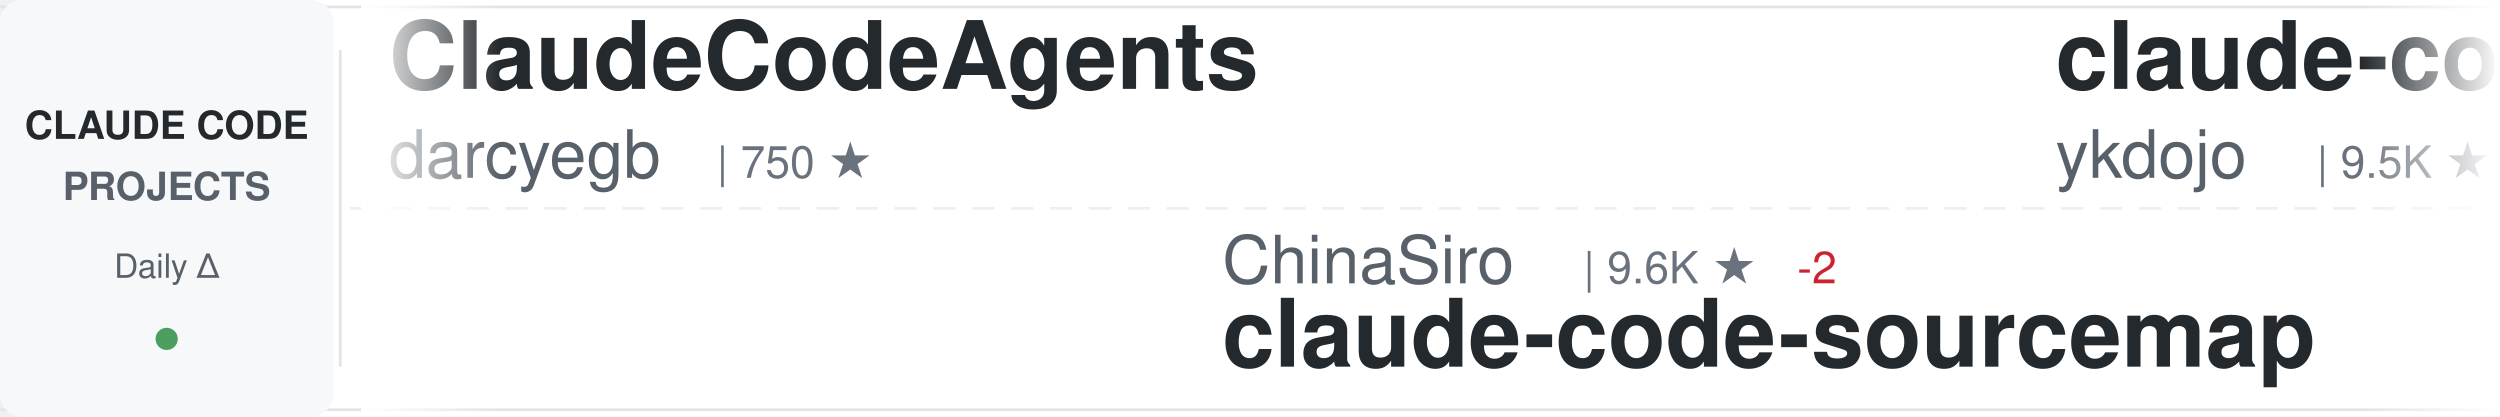
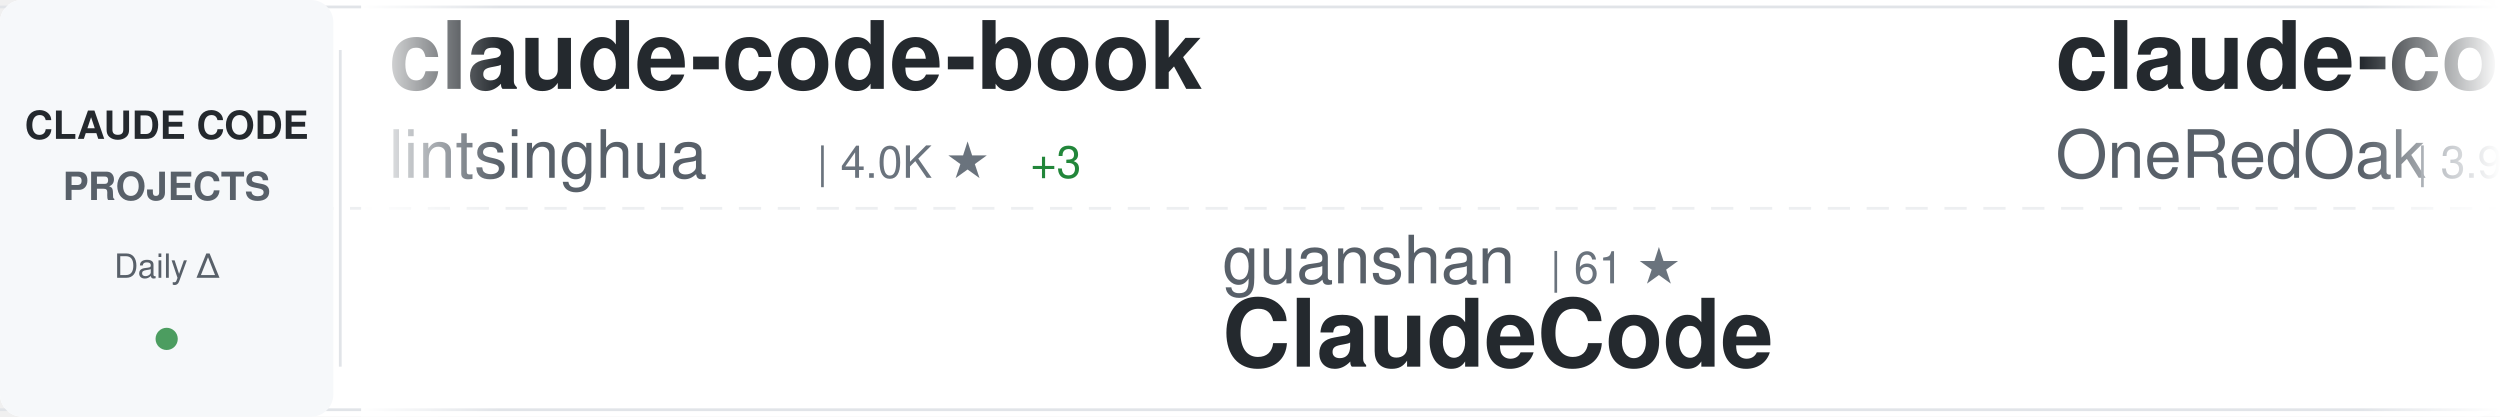
<svg xmlns="http://www.w3.org/2000/svg" width="900" height="150">
  <defs>
    <linearGradient id="awesomeLeftFade" x1="0%" y1="0%" x2="100%" y2="0%">
      <stop offset="0%" style="stop-color:#ffffff;stop-opacity:1" />
      <stop offset="100%" style="stop-color:#ffffff;stop-opacity:0" />
    </linearGradient>
    <linearGradient id="awesomeRightFade" x1="0%" y1="0%" x2="100%" y2="0%">
      <stop offset="0%" style="stop-color:#ffffff;stop-opacity:0" />
      <stop offset="100%" style="stop-color:#ffffff;stop-opacity:1" />
    </linearGradient>
  </defs>
  <rect width="900" height="150" fill="#ffffff" rx="8" />
  <rect x="0" y="2" width="900" height="1" fill="#e1e4e8" />
  <rect x="0" y="147" width="900" height="1" fill="#e1e4e8" />
  <line x1="0" y1="75" x2="900" y2="75" stroke="#e1e4e8" stroke-width="1" stroke-dasharray="8 6" opacity="0.6" />
  <rect x="0" y="0" width="120" height="150" fill="#f6f8fa" rx="8" />
  <text x="60" y="50" font-family="-apple-system, BlinkMacSystemFont, 'Segoe UI', Helvetica, Arial, sans-serif" font-size="14" font-weight="600" fill="#24292e" text-anchor="middle">CLAUDE CODE</text>
  <text x="60" y="72" font-family="-apple-system, BlinkMacSystemFont, 'Segoe UI', Helvetica, Arial, sans-serif" font-size="14" font-weight="600" fill="#586069" text-anchor="middle">PROJECTS</text>
  <text x="60" y="100" font-family="-apple-system, BlinkMacSystemFont, 'Segoe UI', Helvetica, Arial, sans-serif" font-size="12" font-weight="500" fill="#586069" text-anchor="middle">Daily Δ</text>
  <circle cx="60" cy="122" r="4" fill="#22863a" opacity="0.8" />
  <rect x="122" y="18" width="1" height="114" fill="#e1e4e8" />
  <clipPath id="awesomeTickerClip">
    <rect x="130" y="0" width="770" height="150" />
  </clipPath>
  <g clip-path="url(#awesomeTickerClip)">
    <g id="awesomeTickerItems">
      <animateTransform attributeName="transform" attributeType="XML" type="translate" from="0 0" to="-3000 0" dur="54s" repeatCount="indefinite" />
      <g transform="translate(0, 0)">
-         <text x="140" y="32" font-family="-apple-system, BlinkMacSystemFont, 'Segoe UI', Helvetica, Arial, sans-serif" font-size="34" font-weight="600" fill="#24292e">ClaudeCodeAgents</text>
-         <text x="140" y="64" font-family="-apple-system, BlinkMacSystemFont, 'Segoe UI', Helvetica, Arial, sans-serif" font-size="24" font-weight="400" fill="#586069">darcyegb</text>
-         <text x="258" y="64" font-family="-apple-system, BlinkMacSystemFont, 'Segoe UI', Helvetica, Arial, sans-serif" font-size="16" font-weight="500" fill="#6a737d">| 750 ★</text>
+         <text x="140" y="32" font-family="-apple-system, BlinkMacSystemFont, 'Segoe UI', Helvetica, Arial, sans-serif" font-size="34" font-weight="600" fill="#24292e">claude-code-book</text>
+         <text x="140" y="64" font-family="-apple-system, BlinkMacSystemFont, 'Segoe UI', Helvetica, Arial, sans-serif" font-size="24" font-weight="400" fill="#586069">lintsinghua</text>
+         <text x="294" y="64" font-family="-apple-system, BlinkMacSystemFont, 'Segoe UI', Helvetica, Arial, sans-serif" font-size="16" font-weight="500" fill="#6a737d">| 4.0K ★</text>
+         <text x="371" y="64" font-family="-apple-system, BlinkMacSystemFont, 'Segoe UI', Helvetica, Arial, sans-serif" font-size="16" font-weight="500" fill="#22863a"> +3</text>
      </g>
      <g transform="translate(300, 0)">
-         <text x="140" y="102" font-family="-apple-system, BlinkMacSystemFont, 'Segoe UI', Helvetica, Arial, sans-serif" font-size="24" font-weight="400" fill="#586069">ChinaSiro</text>
-         <text x="270" y="102" font-family="-apple-system, BlinkMacSystemFont, 'Segoe UI', Helvetica, Arial, sans-serif" font-size="16" font-weight="500" fill="#6a737d">| 9.6K ★</text>
-         <text x="347" y="102" font-family="-apple-system, BlinkMacSystemFont, 'Segoe UI', Helvetica, Arial, sans-serif" font-size="16" font-weight="500" fill="#cb2431"> -2</text>
-         <text x="140" y="132" font-family="-apple-system, BlinkMacSystemFont, 'Segoe UI', Helvetica, Arial, sans-serif" font-size="34" font-weight="600" fill="#24292e">claude-code-sourcemap</text>
+         <text x="140" y="102" font-family="-apple-system, BlinkMacSystemFont, 'Segoe UI', Helvetica, Arial, sans-serif" font-size="24" font-weight="400" fill="#586069">guanshan</text>
+         <text x="258" y="102" font-family="-apple-system, BlinkMacSystemFont, 'Segoe UI', Helvetica, Arial, sans-serif" font-size="16" font-weight="500" fill="#6a737d">| 61 ★</text>
+         <text x="140" y="132" font-family="-apple-system, BlinkMacSystemFont, 'Segoe UI', Helvetica, Arial, sans-serif" font-size="34" font-weight="600" fill="#24292e">ClaudeCode</text>
      </g>
      <g transform="translate(600, 0)">
-         <text x="140" y="32" font-family="-apple-system, BlinkMacSystemFont, 'Segoe UI', Helvetica, Arial, sans-serif" font-size="34" font-weight="600" fill="#24292e">claude-code-tips</text>
-         <text x="140" y="64" font-family="-apple-system, BlinkMacSystemFont, 'Segoe UI', Helvetica, Arial, sans-serif" font-size="24" font-weight="400" fill="#586069">ykdojo</text>
-         <text x="234" y="64" font-family="-apple-system, BlinkMacSystemFont, 'Segoe UI', Helvetica, Arial, sans-serif" font-size="16" font-weight="500" fill="#6a737d">| 9.5K ★</text>
-         <text x="311" y="64" font-family="-apple-system, BlinkMacSystemFont, 'Segoe UI', Helvetica, Arial, sans-serif" font-size="16" font-weight="500" fill="#22863a"> +3</text>
-       </g>
-       <g transform="translate(900, 0)">
-         <text x="140" y="102" font-family="-apple-system, BlinkMacSystemFont, 'Segoe UI', Helvetica, Arial, sans-serif" font-size="24" font-weight="400" fill="#586069">Windy3f3f3f3f</text>
-         <text x="318" y="102" font-family="-apple-system, BlinkMacSystemFont, 'Segoe UI', Helvetica, Arial, sans-serif" font-size="16" font-weight="500" fill="#6a737d">| 3.3K ★</text>
-         <text x="395" y="102" font-family="-apple-system, BlinkMacSystemFont, 'Segoe UI', Helvetica, Arial, sans-serif" font-size="16" font-weight="500" fill="#22863a"> +6</text>
-         <text x="140" y="132" font-family="-apple-system, BlinkMacSystemFont, 'Segoe UI', Helvetica, Arial, sans-serif" font-size="34" font-weight="600" fill="#24292e">how-claude-code-works</text>
-       </g>
-       <g transform="translate(1200, 0)">
        <text x="140" y="32" font-family="-apple-system, BlinkMacSystemFont, 'Segoe UI', Helvetica, Arial, sans-serif" font-size="34" font-weight="600" fill="#24292e">claude-code-workflows</text>
        <text x="140" y="64" font-family="-apple-system, BlinkMacSystemFont, 'Segoe UI', Helvetica, Arial, sans-serif" font-size="24" font-weight="400" fill="#586069">OneRedOak</text>
        <text x="270" y="64" font-family="-apple-system, BlinkMacSystemFont, 'Segoe UI', Helvetica, Arial, sans-serif" font-size="16" font-weight="500" fill="#6a737d">| 3.9K ★</text>
      </g>
+       <g transform="translate(900, 0)">
+         <text x="140" y="102" font-family="-apple-system, BlinkMacSystemFont, 'Segoe UI', Helvetica, Arial, sans-serif" font-size="24" font-weight="400" fill="#586069">jeremylongshore</text>
+         <text x="342" y="102" font-family="-apple-system, BlinkMacSystemFont, 'Segoe UI', Helvetica, Arial, sans-serif" font-size="16" font-weight="500" fill="#6a737d">| 2.6K ★</text>
+         <text x="419" y="102" font-family="-apple-system, BlinkMacSystemFont, 'Segoe UI', Helvetica, Arial, sans-serif" font-size="16" font-weight="500" fill="#22863a"> +1</text>
+         <text x="140" y="132" font-family="-apple-system, BlinkMacSystemFont, 'Segoe UI', Helvetica, Arial, sans-serif" font-size="34" font-weight="600" fill="#24292e">claude-code-plugins-plus...</text>
+       </g>
+       <g transform="translate(1200, 0)">
+         <text x="140" y="32" font-family="-apple-system, BlinkMacSystemFont, 'Segoe UI', Helvetica, Arial, sans-serif" font-size="34" font-weight="600" fill="#24292e">system_prompts_leaks</text>
+         <text x="140" y="64" font-family="-apple-system, BlinkMacSystemFont, 'Segoe UI', Helvetica, Arial, sans-serif" font-size="24" font-weight="400" fill="#586069">asgeirtj</text>
+         <text x="258" y="64" font-family="-apple-system, BlinkMacSystemFont, 'Segoe UI', Helvetica, Arial, sans-serif" font-size="16" font-weight="500" fill="#6a737d">| 60.9K ★</text>
+         <text x="344" y="64" font-family="-apple-system, BlinkMacSystemFont, 'Segoe UI', Helvetica, Arial, sans-serif" font-size="16" font-weight="500" fill="#22863a"> +36</text>
+       </g>
      <g transform="translate(1500, 0)">
-         <text x="140" y="102" font-family="-apple-system, BlinkMacSystemFont, 'Segoe UI', Helvetica, Arial, sans-serif" font-size="24" font-weight="400" fill="#586069">nicedreamzapp</text>
-         <text x="318" y="102" font-family="-apple-system, BlinkMacSystemFont, 'Segoe UI', Helvetica, Arial, sans-serif" font-size="16" font-weight="500" fill="#6a737d">| 3.0K ★</text>
-         <text x="395" y="102" font-family="-apple-system, BlinkMacSystemFont, 'Segoe UI', Helvetica, Arial, sans-serif" font-size="16" font-weight="500" fill="#22863a"> +1</text>
-         <text x="140" y="132" font-family="-apple-system, BlinkMacSystemFont, 'Segoe UI', Helvetica, Arial, sans-serif" font-size="34" font-weight="600" fill="#24292e">claude-code-local</text>
+         <text x="140" y="102" font-family="-apple-system, BlinkMacSystemFont, 'Segoe UI', Helvetica, Arial, sans-serif" font-size="24" font-weight="400" fill="#586069">zstmfhy</text>
+         <text x="246" y="102" font-family="-apple-system, BlinkMacSystemFont, 'Segoe UI', Helvetica, Arial, sans-serif" font-size="16" font-weight="500" fill="#6a737d">| 190 ★</text>
+         <text x="140" y="132" font-family="-apple-system, BlinkMacSystemFont, 'Segoe UI', Helvetica, Arial, sans-serif" font-size="34" font-weight="600" fill="#24292e">Claude-code</text>
      </g>
      <g transform="translate(1800, 0)">
-         <text x="140" y="32" font-family="-apple-system, BlinkMacSystemFont, 'Segoe UI', Helvetica, Arial, sans-serif" font-size="34" font-weight="600" fill="#24292e">Dive-into-Claude-Code</text>
-         <text x="140" y="64" font-family="-apple-system, BlinkMacSystemFont, 'Segoe UI', Helvetica, Arial, sans-serif" font-size="24" font-weight="400" fill="#586069">VILA-Lab</text>
-         <text x="258" y="64" font-family="-apple-system, BlinkMacSystemFont, 'Segoe UI', Helvetica, Arial, sans-serif" font-size="16" font-weight="500" fill="#6a737d">| 2.0K ★</text>
-         <text x="335" y="64" font-family="-apple-system, BlinkMacSystemFont, 'Segoe UI', Helvetica, Arial, sans-serif" font-size="16" font-weight="500" fill="#22863a"> +2</text>
+         <text x="140" y="32" font-family="-apple-system, BlinkMacSystemFont, 'Segoe UI', Helvetica, Arial, sans-serif" font-size="34" font-weight="600" fill="#24292e">collection-claude-code-s...</text>
+         <text x="140" y="64" font-family="-apple-system, BlinkMacSystemFont, 'Segoe UI', Helvetica, Arial, sans-serif" font-size="24" font-weight="400" fill="#586069">chauncygu</text>
+         <text x="270" y="64" font-family="-apple-system, BlinkMacSystemFont, 'Segoe UI', Helvetica, Arial, sans-serif" font-size="16" font-weight="500" fill="#6a737d">| 2.8K ★</text>
+         <text x="347" y="64" font-family="-apple-system, BlinkMacSystemFont, 'Segoe UI', Helvetica, Arial, sans-serif" font-size="16" font-weight="500" fill="#22863a"> +1</text>
      </g>
      <g transform="translate(2100, 0)">
-         <text x="140" y="102" font-family="-apple-system, BlinkMacSystemFont, 'Segoe UI', Helvetica, Arial, sans-serif" font-size="24" font-weight="400" fill="#586069">xu-xiang</text>
-         <text x="258" y="102" font-family="-apple-system, BlinkMacSystemFont, 'Segoe UI', Helvetica, Arial, sans-serif" font-size="16" font-weight="500" fill="#6a737d">| 1.8K ★</text>
-         <text x="335" y="102" font-family="-apple-system, BlinkMacSystemFont, 'Segoe UI', Helvetica, Arial, sans-serif" font-size="16" font-weight="500" fill="#22863a"> +1</text>
-         <text x="140" y="132" font-family="-apple-system, BlinkMacSystemFont, 'Segoe UI', Helvetica, Arial, sans-serif" font-size="34" font-weight="600" fill="#24292e">everything-claude-code-z...</text>
+         <text x="140" y="102" font-family="-apple-system, BlinkMacSystemFont, 'Segoe UI', Helvetica, Arial, sans-serif" font-size="24" font-weight="400" fill="#586069">Piebald-AI</text>
+         <text x="282" y="102" font-family="-apple-system, BlinkMacSystemFont, 'Segoe UI', Helvetica, Arial, sans-serif" font-size="16" font-weight="500" fill="#6a737d">| 12.0K ★</text>
+         <text x="368" y="102" font-family="-apple-system, BlinkMacSystemFont, 'Segoe UI', Helvetica, Arial, sans-serif" font-size="16" font-weight="500" fill="#22863a"> +4</text>
+         <text x="140" y="132" font-family="-apple-system, BlinkMacSystemFont, 'Segoe UI', Helvetica, Arial, sans-serif" font-size="34" font-weight="600" fill="#24292e">claude-code-system-promp...</text>
      </g>
      <g transform="translate(2400, 0)">
-         <text x="140" y="32" font-family="-apple-system, BlinkMacSystemFont, 'Segoe UI', Helvetica, Arial, sans-serif" font-size="34" font-weight="600" fill="#24292e">claude_code_src</text>
-         <text x="140" y="64" font-family="-apple-system, BlinkMacSystemFont, 'Segoe UI', Helvetica, Arial, sans-serif" font-size="24" font-weight="400" fill="#586069">ponponon</text>
-         <text x="258" y="64" font-family="-apple-system, BlinkMacSystemFont, 'Segoe UI', Helvetica, Arial, sans-serif" font-size="16" font-weight="500" fill="#6a737d">| 2.3K ★</text>
+         <text x="140" y="32" font-family="-apple-system, BlinkMacSystemFont, 'Segoe UI', Helvetica, Arial, sans-serif" font-size="34" font-weight="600" fill="#24292e">claude-code-from-scratch</text>
+         <text x="140" y="64" font-family="-apple-system, BlinkMacSystemFont, 'Segoe UI', Helvetica, Arial, sans-serif" font-size="24" font-weight="400" fill="#586069">Windy3f3f3f3f</text>
+         <text x="318" y="64" font-family="-apple-system, BlinkMacSystemFont, 'Segoe UI', Helvetica, Arial, sans-serif" font-size="16" font-weight="500" fill="#6a737d">| 2.5K ★</text>
+         <text x="395" y="64" font-family="-apple-system, BlinkMacSystemFont, 'Segoe UI', Helvetica, Arial, sans-serif" font-size="16" font-weight="500" fill="#22863a"> +4</text>
      </g>
      <g transform="translate(2700, 0)">
-         <text x="140" y="102" font-family="-apple-system, BlinkMacSystemFont, 'Segoe UI', Helvetica, Arial, sans-serif" font-size="24" font-weight="400" fill="#586069">anthropics</text>
-         <text x="282" y="102" font-family="-apple-system, BlinkMacSystemFont, 'Segoe UI', Helvetica, Arial, sans-serif" font-size="16" font-weight="500" fill="#6a737d">| 5.7K ★</text>
-         <text x="359" y="102" font-family="-apple-system, BlinkMacSystemFont, 'Segoe UI', Helvetica, Arial, sans-serif" font-size="16" font-weight="500" fill="#22863a"> +6</text>
-         <text x="140" y="132" font-family="-apple-system, BlinkMacSystemFont, 'Segoe UI', Helvetica, Arial, sans-serif" font-size="34" font-weight="600" fill="#24292e">claude-code-security-rev...</text>
+         <text x="140" y="102" font-family="-apple-system, BlinkMacSystemFont, 'Segoe UI', Helvetica, Arial, sans-serif" font-size="24" font-weight="400" fill="#586069">huangserva</text>
+         <text x="282" y="102" font-family="-apple-system, BlinkMacSystemFont, 'Segoe UI', Helvetica, Arial, sans-serif" font-size="16" font-weight="500" fill="#6a737d">| 621 ★</text>
+         <text x="140" y="132" font-family="-apple-system, BlinkMacSystemFont, 'Segoe UI', Helvetica, Arial, sans-serif" font-size="34" font-weight="600" fill="#24292e">claude-code-cli</text>
      </g>
      <g transform="translate(3000, 0)">
-         <text x="140" y="32" font-family="-apple-system, BlinkMacSystemFont, 'Segoe UI', Helvetica, Arial, sans-serif" font-size="34" font-weight="600" fill="#24292e">ClaudeCodeAgents</text>
-         <text x="140" y="64" font-family="-apple-system, BlinkMacSystemFont, 'Segoe UI', Helvetica, Arial, sans-serif" font-size="24" font-weight="400" fill="#586069">darcyegb</text>
-         <text x="258" y="64" font-family="-apple-system, BlinkMacSystemFont, 'Segoe UI', Helvetica, Arial, sans-serif" font-size="16" font-weight="500" fill="#6a737d">| 750 ★</text>
+         <text x="140" y="32" font-family="-apple-system, BlinkMacSystemFont, 'Segoe UI', Helvetica, Arial, sans-serif" font-size="34" font-weight="600" fill="#24292e">claude-code-book</text>
+         <text x="140" y="64" font-family="-apple-system, BlinkMacSystemFont, 'Segoe UI', Helvetica, Arial, sans-serif" font-size="24" font-weight="400" fill="#586069">lintsinghua</text>
+         <text x="294" y="64" font-family="-apple-system, BlinkMacSystemFont, 'Segoe UI', Helvetica, Arial, sans-serif" font-size="16" font-weight="500" fill="#6a737d">| 4.0K ★</text>
+         <text x="371" y="64" font-family="-apple-system, BlinkMacSystemFont, 'Segoe UI', Helvetica, Arial, sans-serif" font-size="16" font-weight="500" fill="#22863a"> +3</text>
      </g>
      <g transform="translate(3300, 0)">
-         <text x="140" y="102" font-family="-apple-system, BlinkMacSystemFont, 'Segoe UI', Helvetica, Arial, sans-serif" font-size="24" font-weight="400" fill="#586069">ChinaSiro</text>
-         <text x="270" y="102" font-family="-apple-system, BlinkMacSystemFont, 'Segoe UI', Helvetica, Arial, sans-serif" font-size="16" font-weight="500" fill="#6a737d">| 9.6K ★</text>
-         <text x="347" y="102" font-family="-apple-system, BlinkMacSystemFont, 'Segoe UI', Helvetica, Arial, sans-serif" font-size="16" font-weight="500" fill="#cb2431"> -2</text>
-         <text x="140" y="132" font-family="-apple-system, BlinkMacSystemFont, 'Segoe UI', Helvetica, Arial, sans-serif" font-size="34" font-weight="600" fill="#24292e">claude-code-sourcemap</text>
+         <text x="140" y="102" font-family="-apple-system, BlinkMacSystemFont, 'Segoe UI', Helvetica, Arial, sans-serif" font-size="24" font-weight="400" fill="#586069">guanshan</text>
+         <text x="258" y="102" font-family="-apple-system, BlinkMacSystemFont, 'Segoe UI', Helvetica, Arial, sans-serif" font-size="16" font-weight="500" fill="#6a737d">| 61 ★</text>
+         <text x="140" y="132" font-family="-apple-system, BlinkMacSystemFont, 'Segoe UI', Helvetica, Arial, sans-serif" font-size="34" font-weight="600" fill="#24292e">ClaudeCode</text>
      </g>
      <g transform="translate(3600, 0)">
-         <text x="140" y="32" font-family="-apple-system, BlinkMacSystemFont, 'Segoe UI', Helvetica, Arial, sans-serif" font-size="34" font-weight="600" fill="#24292e">claude-code-tips</text>
-         <text x="140" y="64" font-family="-apple-system, BlinkMacSystemFont, 'Segoe UI', Helvetica, Arial, sans-serif" font-size="24" font-weight="400" fill="#586069">ykdojo</text>
-         <text x="234" y="64" font-family="-apple-system, BlinkMacSystemFont, 'Segoe UI', Helvetica, Arial, sans-serif" font-size="16" font-weight="500" fill="#6a737d">| 9.5K ★</text>
-         <text x="311" y="64" font-family="-apple-system, BlinkMacSystemFont, 'Segoe UI', Helvetica, Arial, sans-serif" font-size="16" font-weight="500" fill="#22863a"> +3</text>
+         <text x="140" y="32" font-family="-apple-system, BlinkMacSystemFont, 'Segoe UI', Helvetica, Arial, sans-serif" font-size="34" font-weight="600" fill="#24292e">claude-code-workflows</text>
+         <text x="140" y="64" font-family="-apple-system, BlinkMacSystemFont, 'Segoe UI', Helvetica, Arial, sans-serif" font-size="24" font-weight="400" fill="#586069">OneRedOak</text>
+         <text x="270" y="64" font-family="-apple-system, BlinkMacSystemFont, 'Segoe UI', Helvetica, Arial, sans-serif" font-size="16" font-weight="500" fill="#6a737d">| 3.9K ★</text>
      </g>
      <g transform="translate(3900, 0)">
-         <text x="140" y="102" font-family="-apple-system, BlinkMacSystemFont, 'Segoe UI', Helvetica, Arial, sans-serif" font-size="24" font-weight="400" fill="#586069">Windy3f3f3f3f</text>
-         <text x="318" y="102" font-family="-apple-system, BlinkMacSystemFont, 'Segoe UI', Helvetica, Arial, sans-serif" font-size="16" font-weight="500" fill="#6a737d">| 3.3K ★</text>
-         <text x="395" y="102" font-family="-apple-system, BlinkMacSystemFont, 'Segoe UI', Helvetica, Arial, sans-serif" font-size="16" font-weight="500" fill="#22863a"> +6</text>
-         <text x="140" y="132" font-family="-apple-system, BlinkMacSystemFont, 'Segoe UI', Helvetica, Arial, sans-serif" font-size="34" font-weight="600" fill="#24292e">how-claude-code-works</text>
+         <text x="140" y="102" font-family="-apple-system, BlinkMacSystemFont, 'Segoe UI', Helvetica, Arial, sans-serif" font-size="24" font-weight="400" fill="#586069">jeremylongshore</text>
+         <text x="342" y="102" font-family="-apple-system, BlinkMacSystemFont, 'Segoe UI', Helvetica, Arial, sans-serif" font-size="16" font-weight="500" fill="#6a737d">| 2.6K ★</text>
+         <text x="419" y="102" font-family="-apple-system, BlinkMacSystemFont, 'Segoe UI', Helvetica, Arial, sans-serif" font-size="16" font-weight="500" fill="#22863a"> +1</text>
+         <text x="140" y="132" font-family="-apple-system, BlinkMacSystemFont, 'Segoe UI', Helvetica, Arial, sans-serif" font-size="34" font-weight="600" fill="#24292e">claude-code-plugins-plus...</text>
      </g>
    </g>
  </g>
  <rect x="130" y="0" width="50" height="150" fill="url(#awesomeLeftFade)" />
  <rect x="850" y="0" width="50" height="150" fill="url(#awesomeRightFade)" />
</svg>
